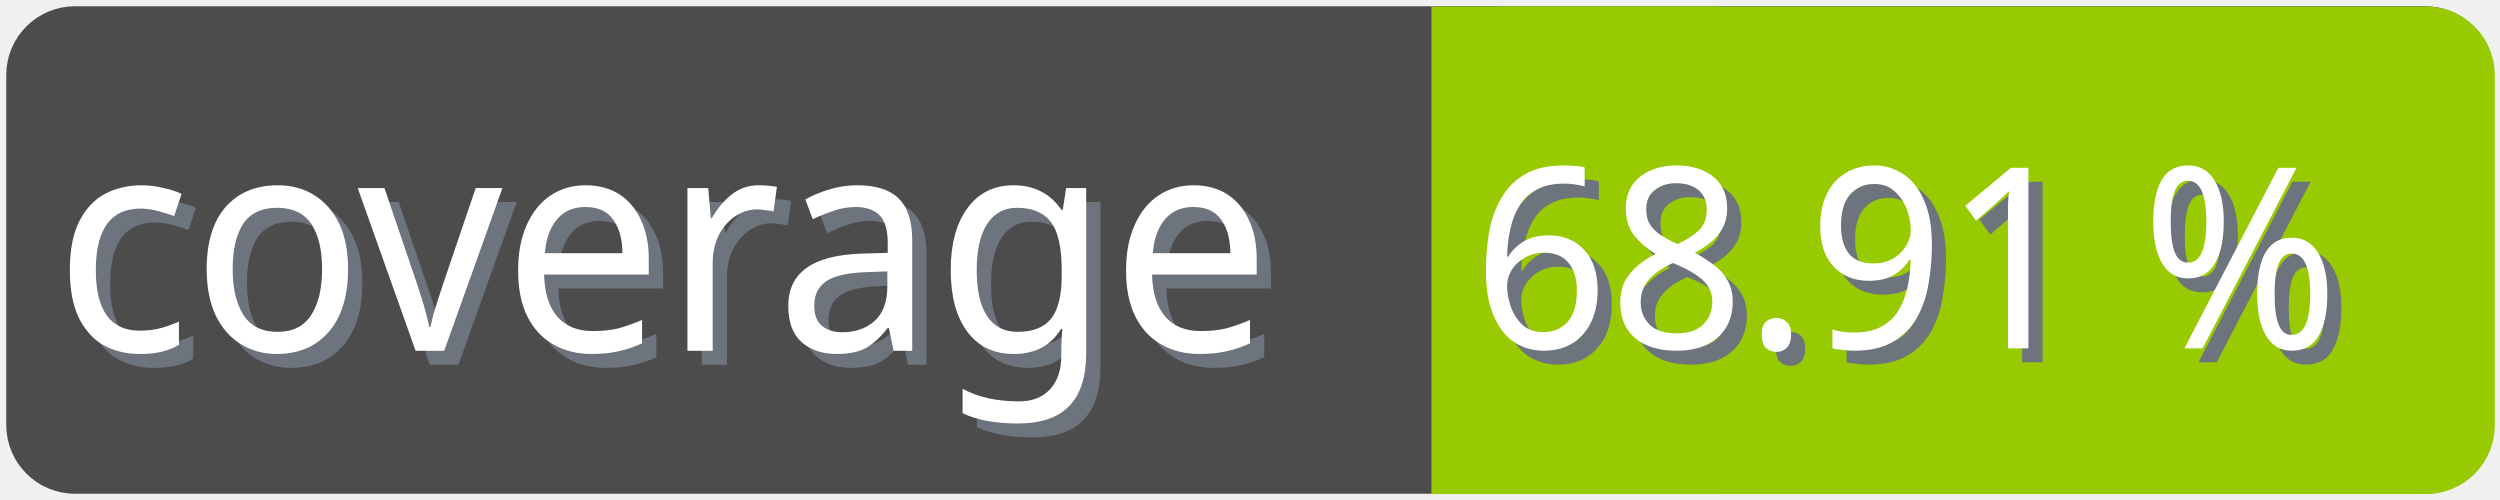
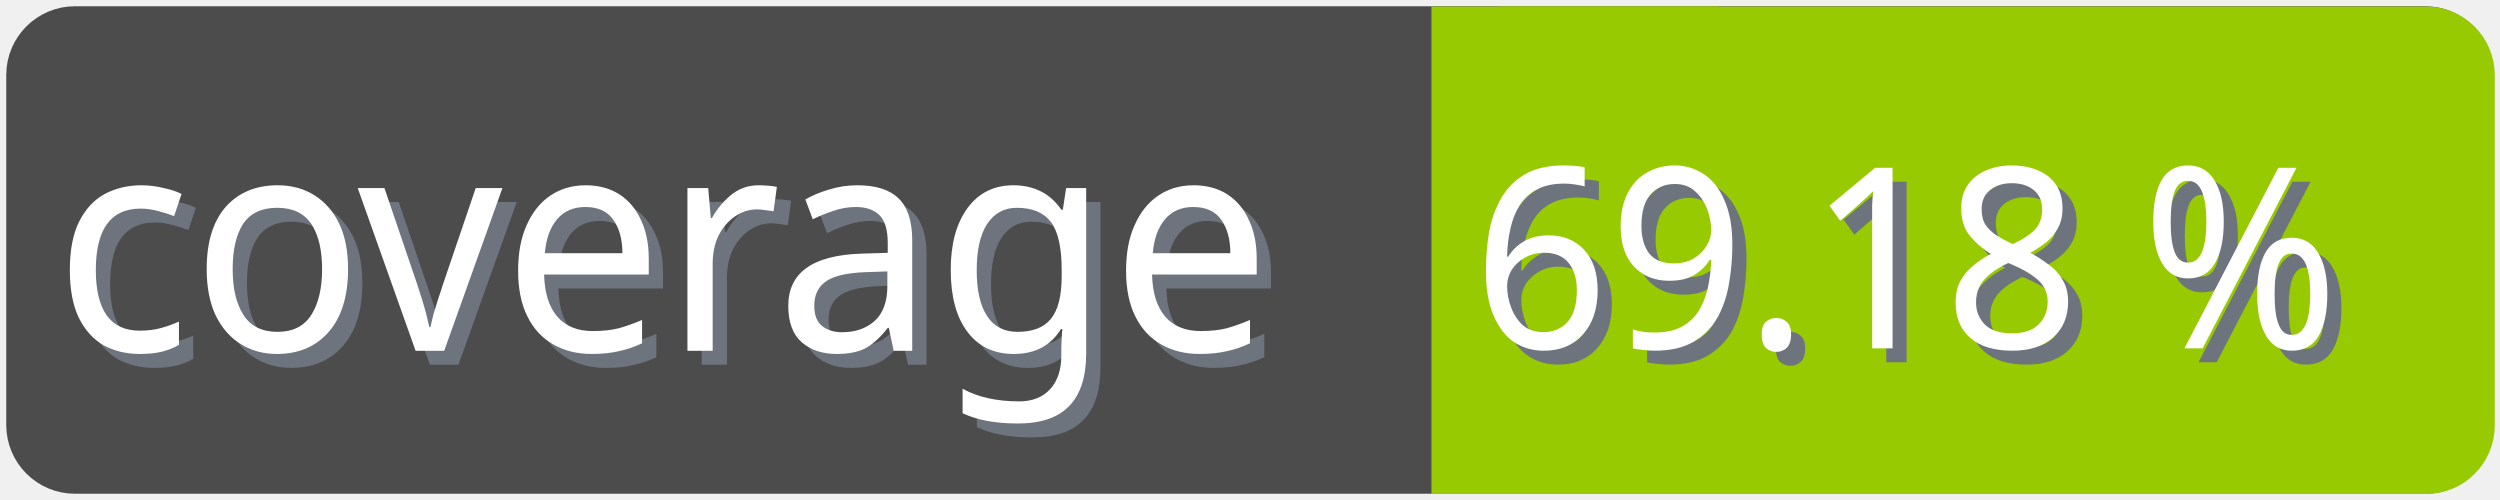
<svg xmlns="http://www.w3.org/2000/svg" width="100" height="20">
  <g>
    <rect fill="none" id="canvas_background" height="22" width="102" y="-1" x="-1" />
  </g>
  <g>
    <rect rx="2" id="svg_1" height="18" width="98" y="1" x="1" stroke-width="1.5" stroke="#4c4c4c" fill="#4c4c4c" />
    <text transform="matrix(0.95, 0, 0, 1.01133, 0.0809801, -0.0237383)" font-weight="normal" xml:space="preserve" text-anchor="start" font-family="'Trebuchet MS', Gadget, sans-serif" font-size="12" id="svg_8" y="14.45" x="2.8" stroke-width="0" stroke="#4c4c4c" fill="#6e747d">coverage</text>
    <text transform="matrix(0.95, 0, 0, 1.01133, 0.0809801, -0.0237383)" font-weight="normal" xml:space="preserve" text-anchor="start" font-family="'Trebuchet MS', Gadget, sans-serif" font-size="12" id="svg_3" y="13.9" x="2.2" stroke-width="0" stroke="#4c4c4c" fill="#ffffff">coverage</text>
    <rect rx="2" id="svg_5" height="18" width="40.905" y="1.011" x="58.137" stroke-width="1.5" stroke="#97ca00" fill="#97ca00" />
    <rect id="svg_7" height="18" width="10" y="1.011" x="58.008" stroke-width="1.5" stroke="#97ca00" fill="#97ca00" />
-     <text transform="matrix(0.95, 0, 0, 1.01133, 0.0809801, -0.0237383)" font-weight="normal" xml:space="preserve" text-anchor="end" font-family="'Trebuchet MS', Gadget, sans-serif" font-size="10" id="svg_10" y="14.35" x="99" stroke-width="0" stroke="#4c4c4c" fill="#6e747d">68.91 %</text>
-     <text transform="matrix(0.95, 0, 0, 1.01133, 0.0809801, -0.0237383)" font-weight="normal" xml:space="preserve" text-anchor="end" font-family="'Trebuchet MS', Gadget, sans-serif" font-size="10" id="svg_9" y="13.8" x="98.4" stroke-width="0" stroke="#4c4c4c" fill="#ffffff">68.91 %</text>
+     <text transform="matrix(0.95, 0, 0, 1.01133, 0.0809801, -0.0237383)" font-weight="normal" xml:space="preserve" text-anchor="end" font-family="'Trebuchet MS', Gadget, sans-serif" font-size="10" id="svg_10" y="14.35" x="99" stroke-width="0" stroke="#4c4c4c" fill="#6e747d">69.18 %</text>
+     <text transform="matrix(0.95, 0, 0, 1.01133, 0.0809801, -0.0237383)" font-weight="normal" xml:space="preserve" text-anchor="end" font-family="'Trebuchet MS', Gadget, sans-serif" font-size="10" id="svg_9" y="13.8" x="98.4" stroke-width="0" stroke="#4c4c4c" fill="#ffffff">69.18 %</text>
  </g>
</svg>
